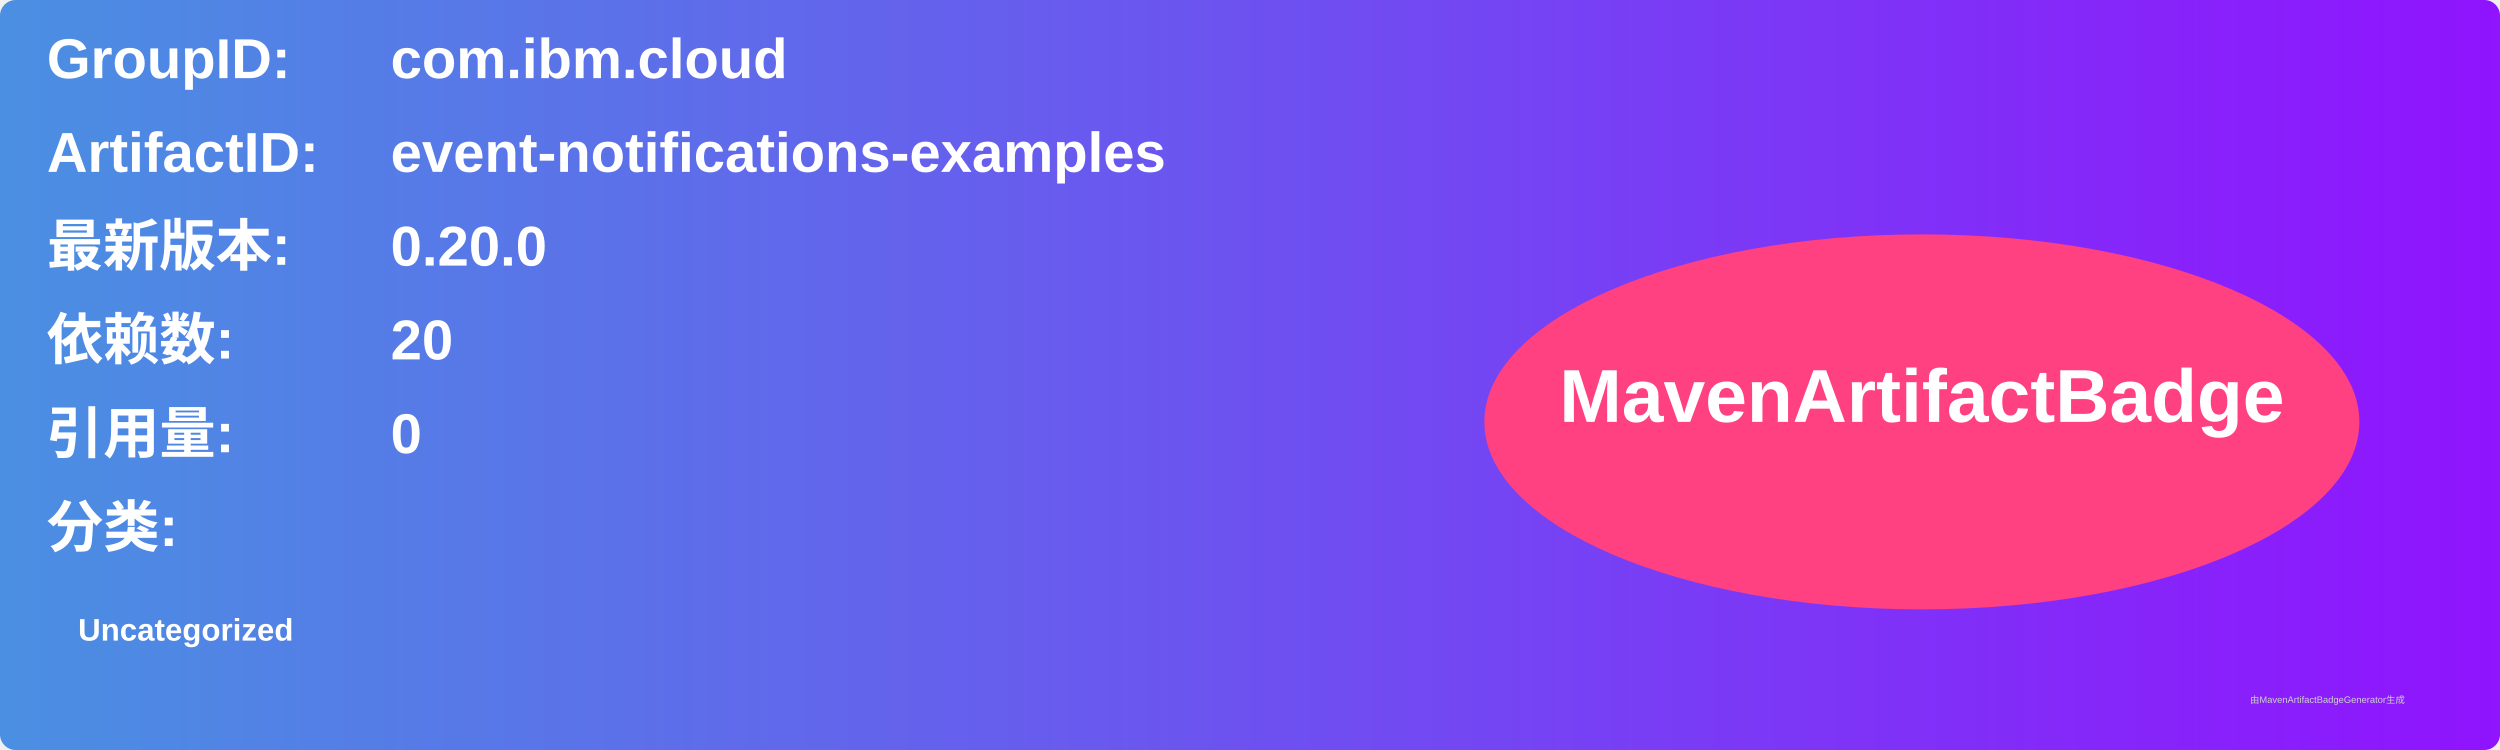
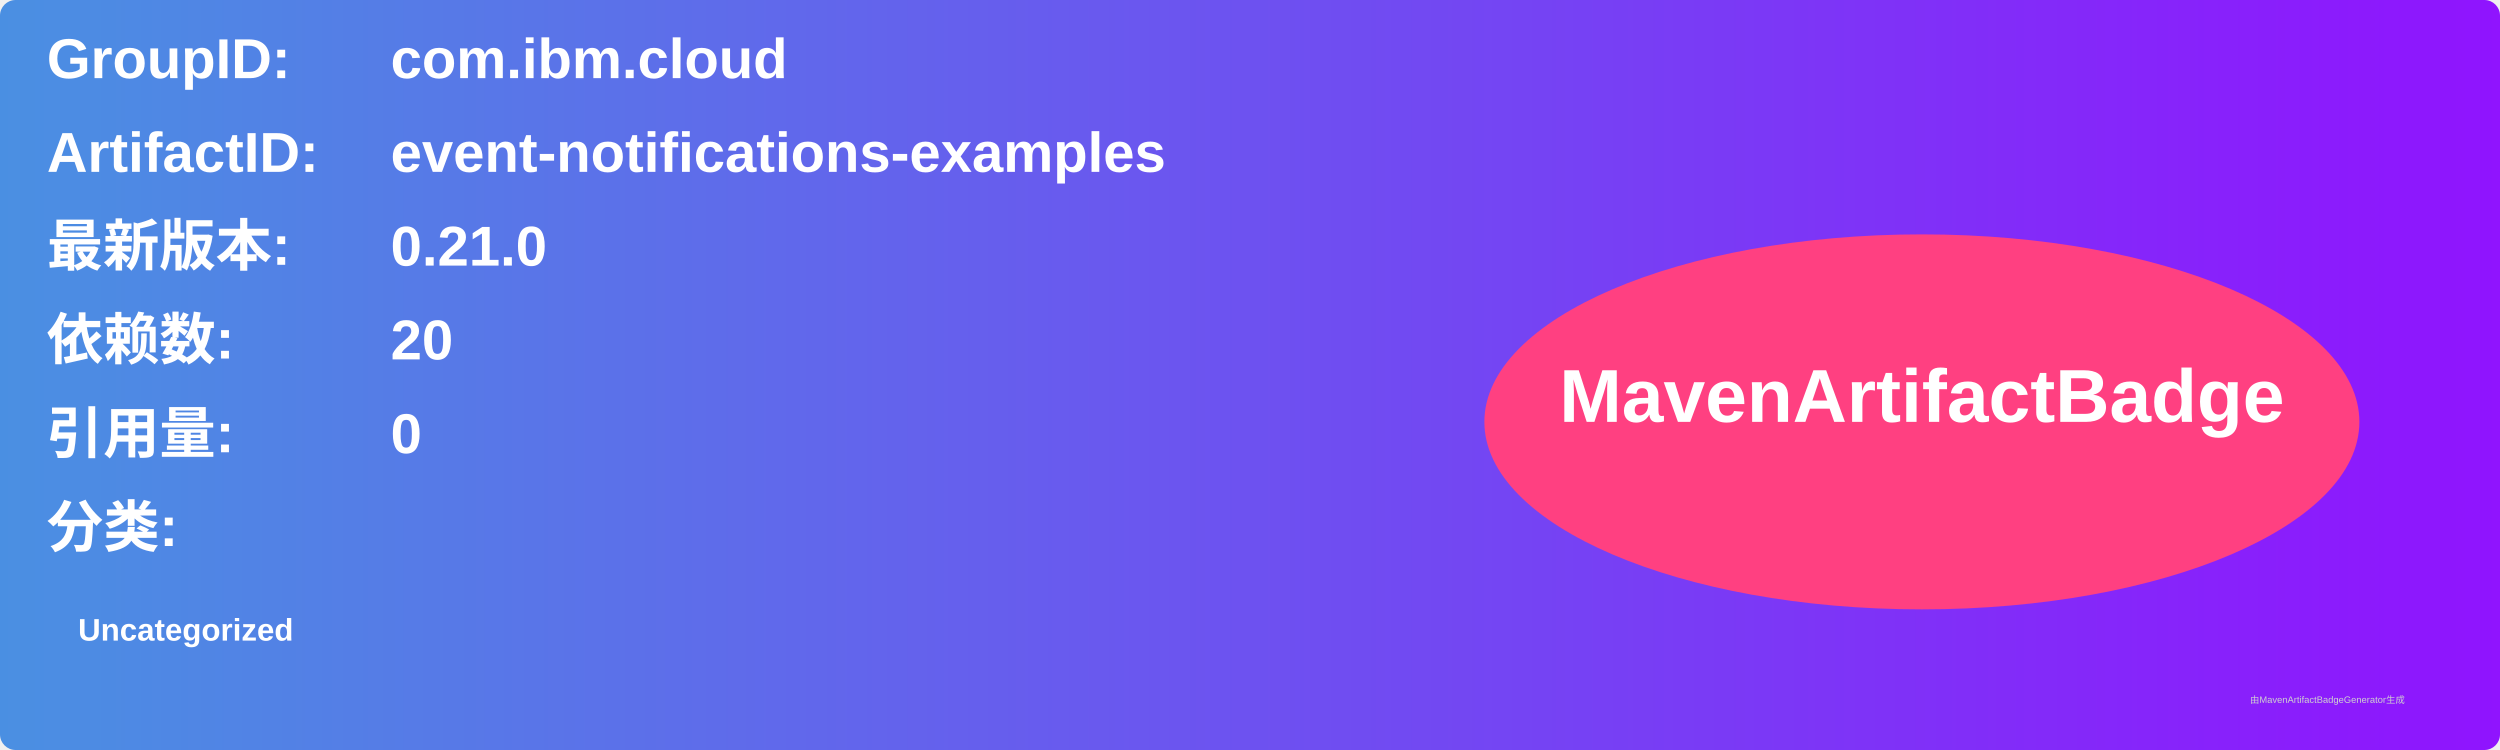
<svg xmlns="http://www.w3.org/2000/svg" width="800" height="240" viewBox="0 0 800 240">
  <linearGradient id="grad" x1="0%" y1="0%" x2="100%" y2="0%">
    <stop offset="0%" stop-color="#4a90e2" />
    <stop offset="100%" stop-color="#9013fe" />
  </linearGradient>
  <rect width="100%" height="100%" rx="5" ry="5" fill="url(#grad)" />
  <g transform="translate(15, 15)">
    <text x="0" y="10" font-family="Arial" font-size="18" fill="white" font-weight="bold" width="260">GroupID:</text>
    <text x="110" y="10" font-family="Arial" font-size="18" fill="white" font-weight="bold" width="460">com.ibm.cloud</text>
    <text x="0" y="40" font-family="Arial" font-size="18" fill="white" font-weight="bold" width="260">ArtifactID:</text>
    <text x="110" y="40" font-family="Arial" font-size="18" fill="white" font-weight="bold" width="460">event-notifications-examples</text>
    <text x="0" y="70" font-family="Arial" font-size="18" fill="white" font-weight="bold">最新版本:</text>
    <text x="110" y="70" font-family="Arial" font-size="18" fill="white" font-weight="bold">
-       <tspan font-weight="bold">0.20.0</tspan>
+       <tspan font-weight="bold">0.21.0</tspan>
    </text>
    <text x="0" y="100" font-family="Arial" font-size="18" fill="white" font-weight="bold">依赖数: </text>
    <text x="110" y="100" font-family="Arial" font-size="18" fill="white">
      <tspan font-weight="bold">20</tspan>
    </text>
    <text x="0" y="130" font-family="Arial" font-size="18" fill="white" font-weight="bold">引用量: </text>
    <text x="110" y="130" font-family="Arial" font-size="18" fill="white">
      <tspan font-weight="bold">0</tspan>
    </text>
    <text x="0" y="160" font-family="Arial" font-size="18" fill="white" font-weight="bold">分类:</text>
    <text x="10" y="190" font-family="Arial" font-size="10" fill="white">
      <tspan font-weight="bold">Uncategorized</tspan>
    </text>
    <ellipse cx="600" cy="120" rx="140" ry="60" fill="#ff4081" />
    <text x="600" y="120" text-anchor="middle" font-family="Arial" font-size="24" fill="white" font-weight="bold">MavenArtifactBadge</text>
  </g>
  <text x="720" y="225" font-family="Arial" font-size="3" fill="#d0d0d0">由MavenArtifactBadgeGenerator生成</text>
</svg>
